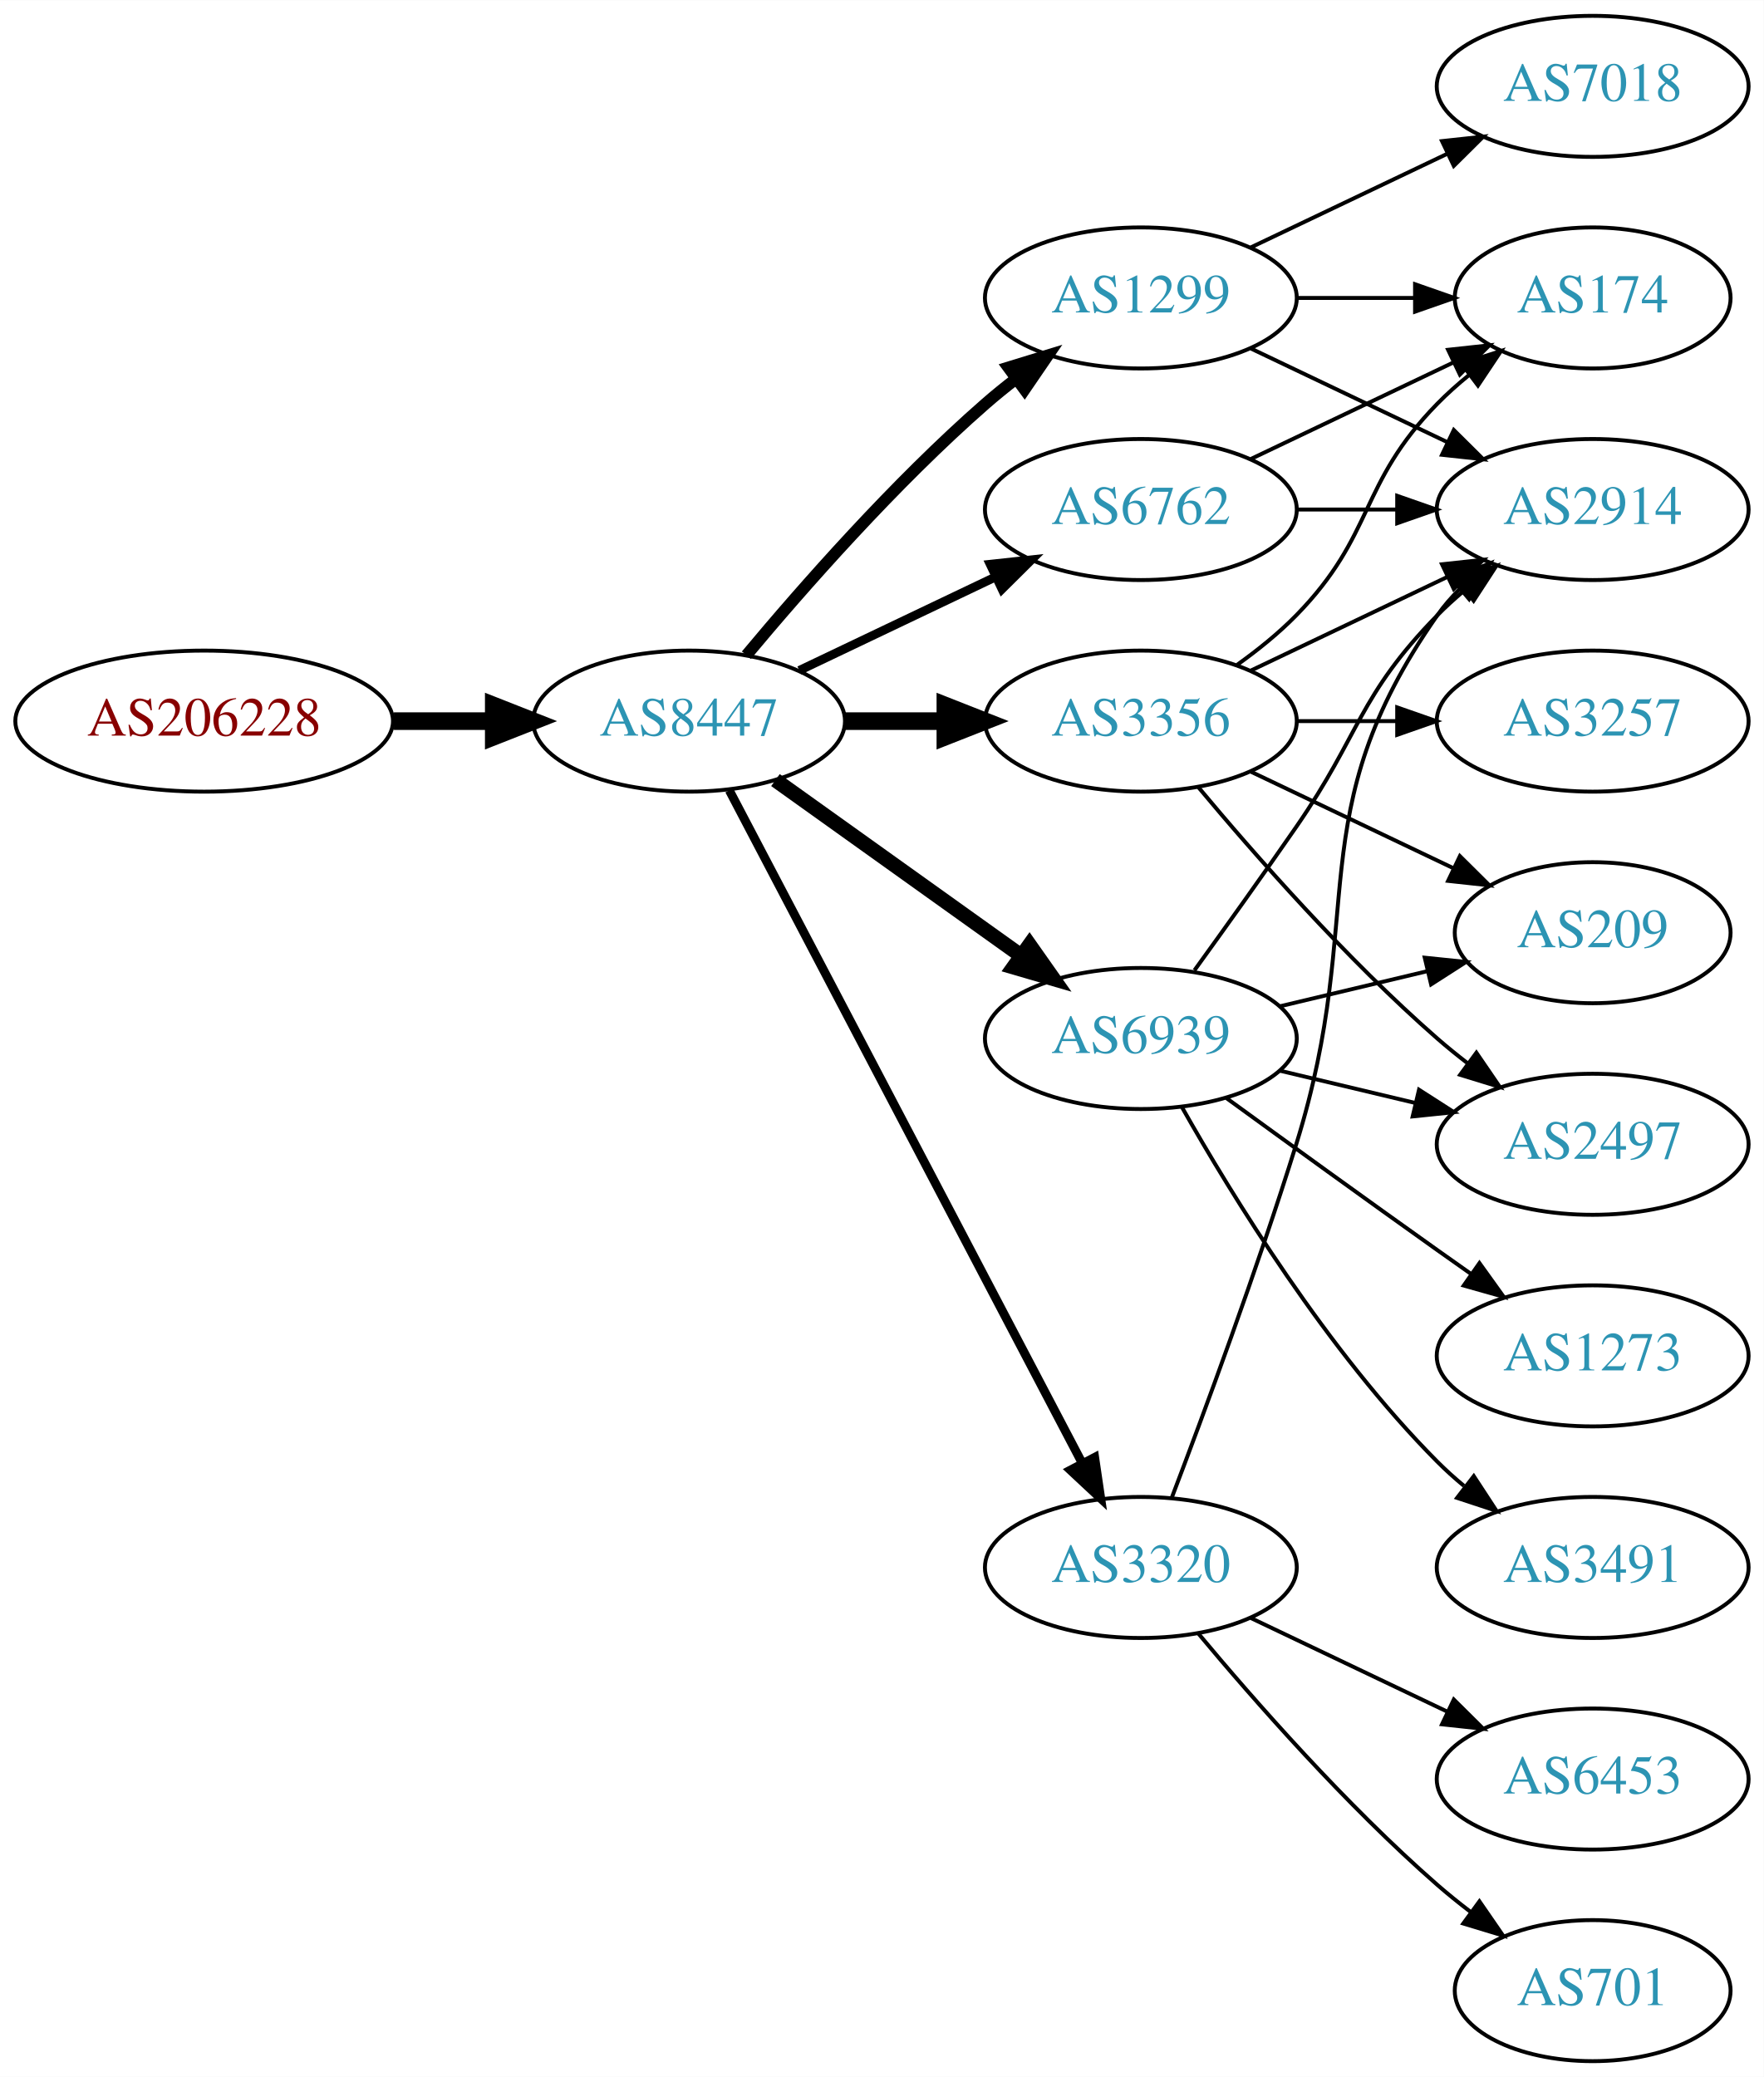
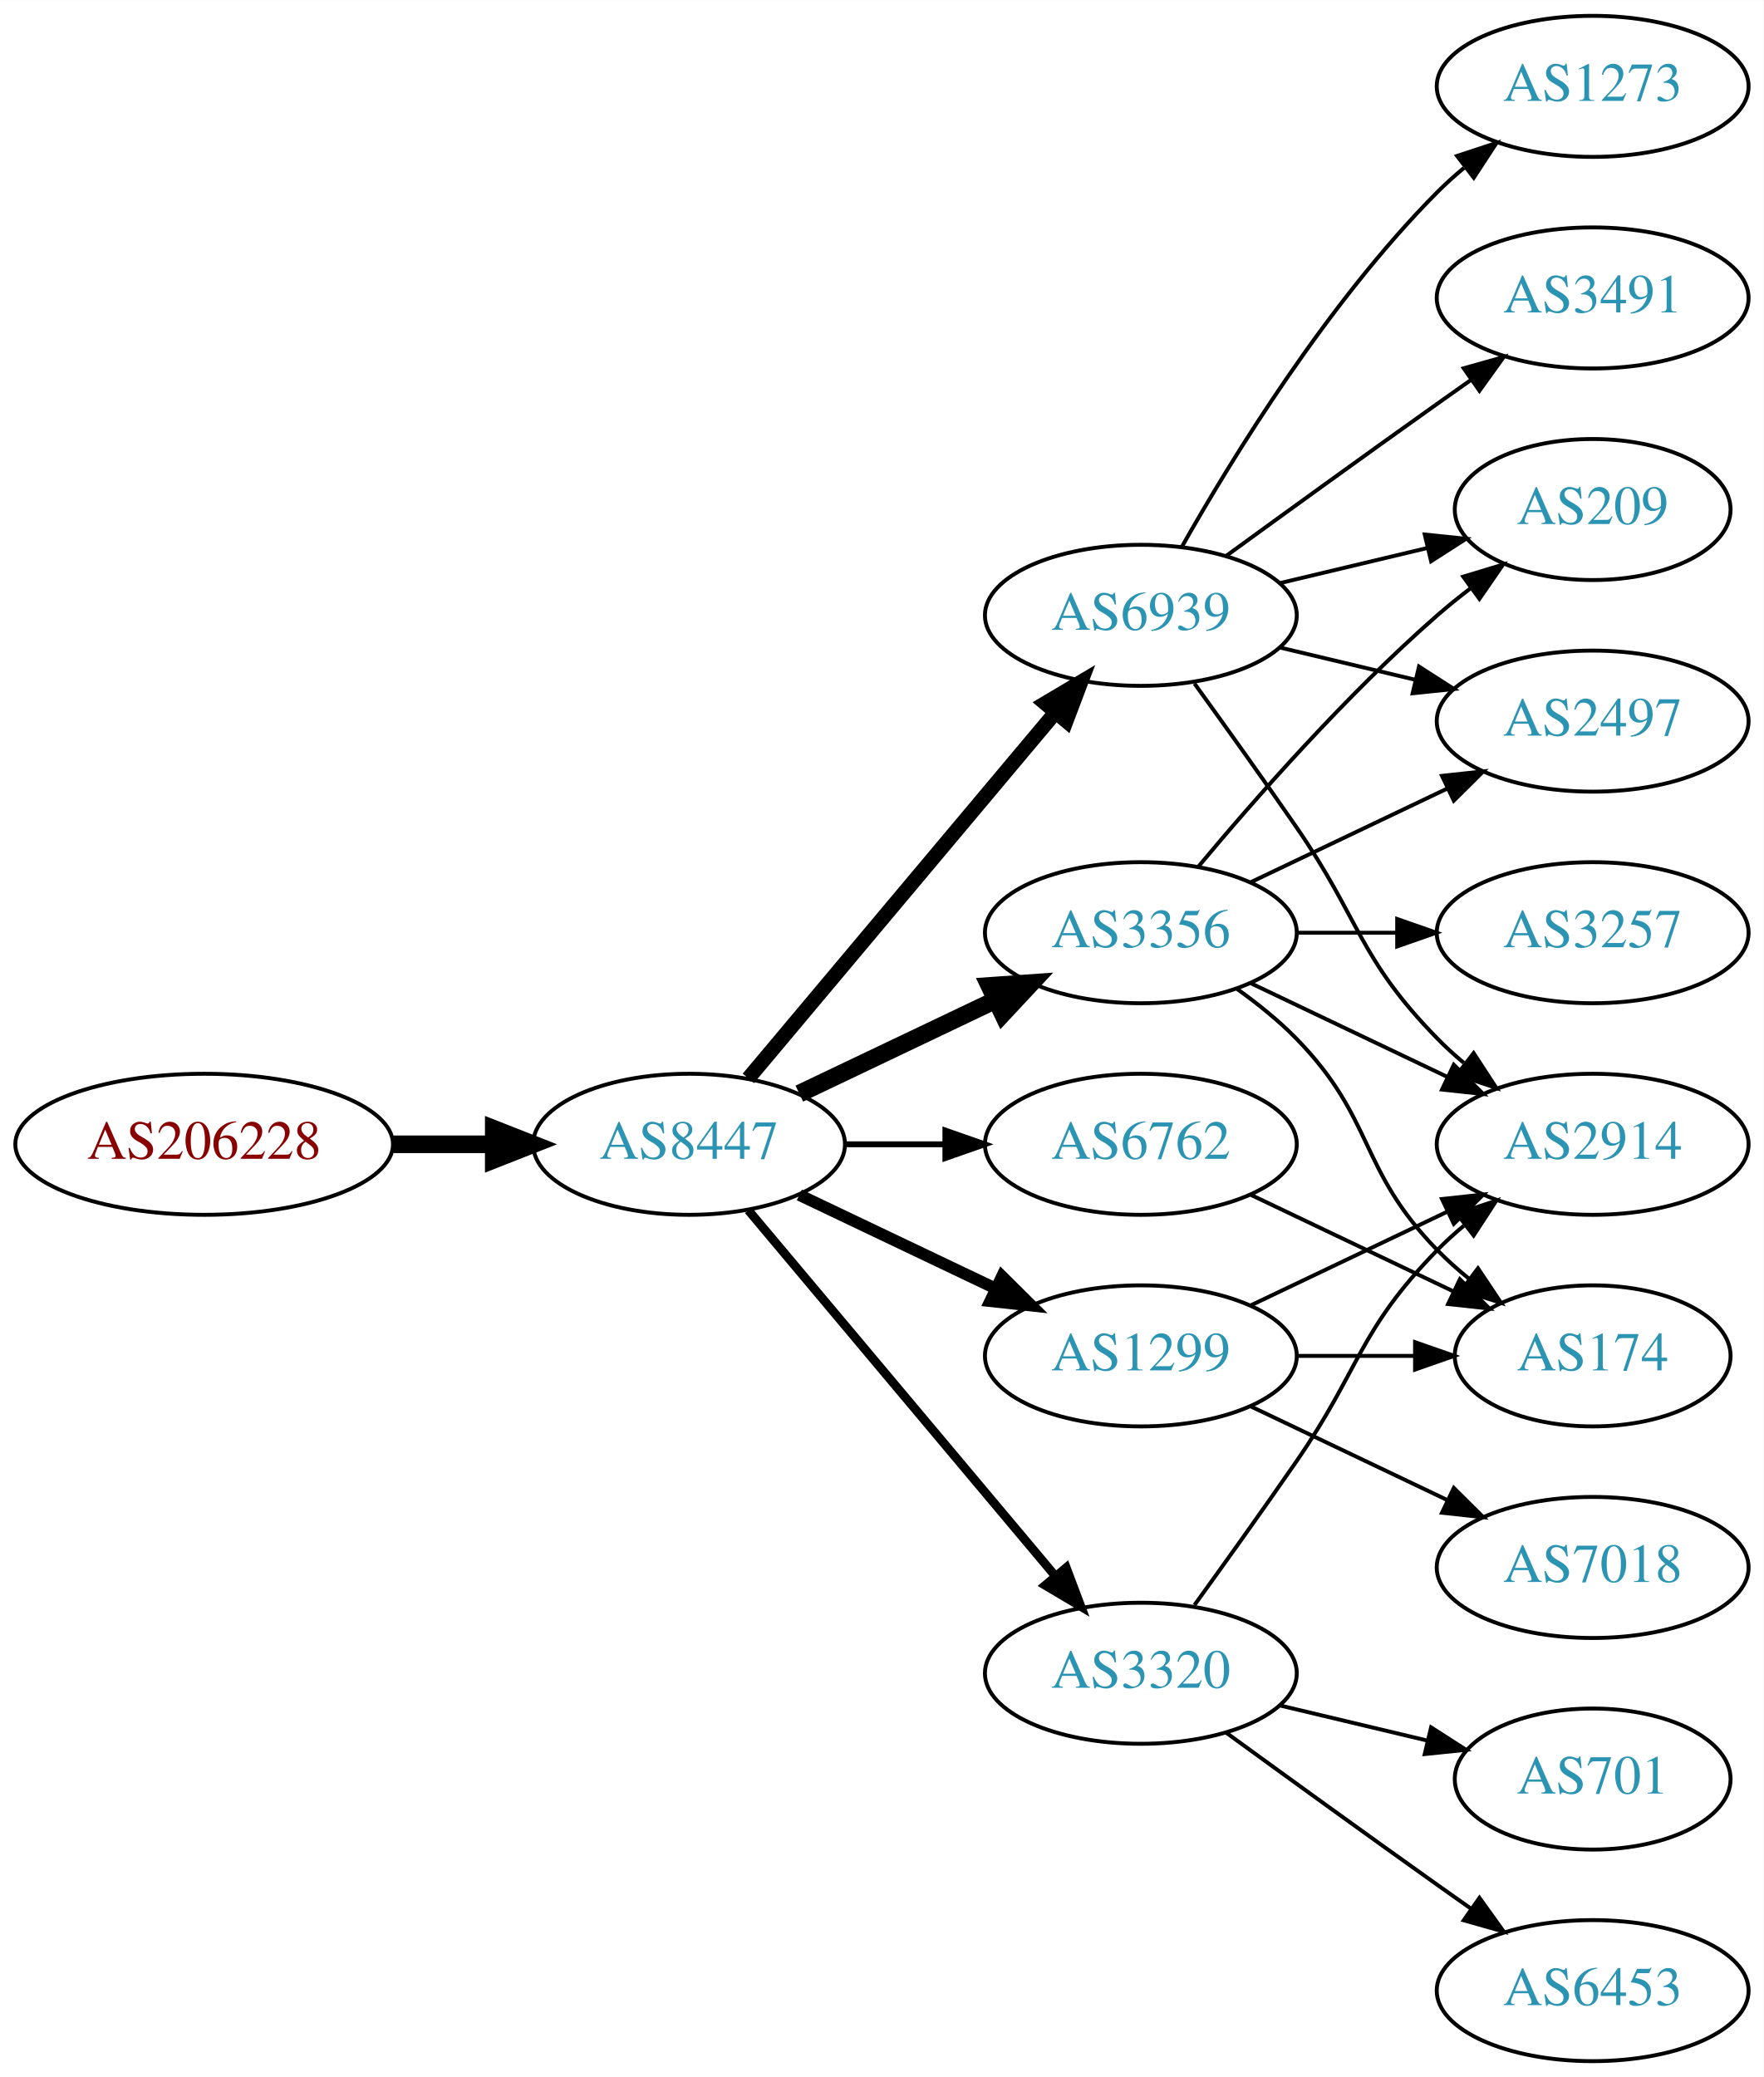
<svg xmlns="http://www.w3.org/2000/svg" xmlns:xlink="http://www.w3.org/1999/xlink" width="450pt" height="530pt" viewBox="0.00 0.00 450.07 530.00">
  <g id="graph0" class="graph" transform="scale(1 1) rotate(0) translate(4 526)">
    <polygon fill="white" stroke="none" points="-4,4 -4,-526 446.07,-526 446.07,4 -4,4" />
    <g id="node1" class="node">
      <g id="a_node1">
        <a xlink:href="/asn/206228" xlink:title="AS206228 ~ Andritz AG [AT]">
-           <ellipse fill="#ffffff" stroke="black" cx="48.096" cy="-342" rx="48.192" ry="18" />
-           <text text-anchor="middle" x="48.096" y="-338.3" font-family="Times,serif" font-size="14.00" fill="#880000">AS206228</text>
+           <ellipse fill="#ffffff" stroke="black" cx="48.096" cy="-234" rx="48.192" ry="18" />
+           <text text-anchor="middle" x="48.096" y="-230.3" font-family="Times,serif" font-size="14.00" fill="#880000">AS206228</text>
        </a>
      </g>
    </g>
    <g id="node2" class="node">
      <g id="a_node2">
        <a xlink:href="/asn/8447" xlink:title="AS8447 ~ A1 Telekom Austria AG [AT]">
-           <ellipse fill="#ffffff" stroke="black" cx="171.838" cy="-342" rx="39.794" ry="18" />
-           <text text-anchor="middle" x="171.838" y="-338.3" font-family="Times,serif" font-size="14.00" fill="#2c94b3">AS8447</text>
+           <ellipse fill="#ffffff" stroke="black" cx="171.838" cy="-234" rx="39.794" ry="18" />
+           <text text-anchor="middle" x="171.838" y="-230.3" font-family="Times,serif" font-size="14.00" fill="#2c94b3">AS8447</text>
        </a>
      </g>
    </g>
    <g id="edge1" class="edge">
-       <path fill="none" stroke="black" stroke-width="4.5" d="M96.513,-342C104.867,-342 113.577,-342 121.969,-342" />
-       <polygon fill="black" stroke="black" stroke-width="4.5" points="122.004,-345.938 132.004,-342 122.004,-338.063 122.004,-345.938" />
+       <path fill="none" stroke="black" stroke-width="4.5" d="M96.513,-234C104.867,-234 113.577,-234 121.969,-234" />
+       <polygon fill="black" stroke="black" stroke-width="4.5" points="122.004,-237.938 132.004,-234 122.004,-230.063 122.004,-237.938" />
    </g>
    <g id="node3" class="node">
      <g id="a_node3">
-         <a xlink:href="/asn/1299" xlink:title="AS1299 ~ Telia Carrier [EU]">
-           <ellipse fill="#ffffff" stroke="black" cx="287.131" cy="-450" rx="39.794" ry="18" />
-           <text text-anchor="middle" x="287.131" y="-446.3" font-family="Times,serif" font-size="14.00" fill="#2c94b3">AS1299</text>
+         <a xlink:href="/asn/6939" xlink:title="AS6939 ~ Hurricane Electric LLC [US]">
+           <ellipse fill="#ffffff" stroke="black" cx="287.131" cy="-369" rx="39.794" ry="18" />
+           <text text-anchor="middle" x="287.131" y="-365.3" font-family="Times,serif" font-size="14.00" fill="#2c94b3">AS6939</text>
        </a>
      </g>
    </g>
    <g id="edge2" class="edge">
-       <path fill="none" stroke="black" stroke-width="3" d="M186.468,-358.817C200.751,-375.929 224.297,-402.745 247.484,-423 249.95,-425.154 252.589,-427.294 255.286,-429.372" />
-       <polygon fill="black" stroke="black" stroke-width="3" points="253.311,-432.264 263.44,-435.37 257.459,-426.625 253.311,-432.264" />
+       <path fill="none" stroke="black" stroke-width="3.75" d="M186.958,-250.825C206.632,-274.269 242.436,-316.934 265.215,-344.076" />
+       <polygon fill="black" stroke="black" stroke-width="3.75" points="262.724,-346.553 271.833,-351.963 268.086,-342.053 262.724,-346.553" />
    </g>
    <g id="node4" class="node">
      <g id="a_node4">
        <a xlink:href="/asn/3356" xlink:title="AS3356 ~ Level 3 Parent, LLC [US]">
-           <ellipse fill="#ffffff" stroke="black" cx="287.131" cy="-342" rx="39.794" ry="18" />
-           <text text-anchor="middle" x="287.131" y="-338.3" font-family="Times,serif" font-size="14.00" fill="#2c94b3">AS3356</text>
+           <ellipse fill="#ffffff" stroke="black" cx="287.131" cy="-288" rx="39.794" ry="18" />
+           <text text-anchor="middle" x="287.131" y="-284.3" font-family="Times,serif" font-size="14.00" fill="#2c94b3">AS3356</text>
        </a>
      </g>
    </g>
    <g id="edge3" class="edge">
-       <path fill="none" stroke="black" stroke-width="4.5" d="M211.51,-342C219.713,-342 228.477,-342 237.009,-342" />
-       <polygon fill="black" stroke="black" stroke-width="4.5" points="237.248,-345.938 247.248,-342 237.248,-338.063 237.248,-345.938" />
+       <path fill="none" stroke="black" stroke-width="4.5" d="M199.974,-246.934C214.968,-254.081 233.789,-263.052 250.013,-270.785" />
+       <polygon fill="black" stroke="black" stroke-width="4.5" points="248.495,-274.423 259.216,-275.171 251.883,-267.314 248.495,-274.423" />
    </g>
    <g id="node5" class="node">
      <g id="a_node5">
        <a xlink:href="/asn/6762" xlink:title="AS6762 ~ TELECOM ITALIA SPARKLE S.p.A. [IT]">
-           <ellipse fill="#ffffff" stroke="black" cx="287.131" cy="-396" rx="39.794" ry="18" />
-           <text text-anchor="middle" x="287.131" y="-392.3" font-family="Times,serif" font-size="14.00" fill="#2c94b3">AS6762</text>
+           <ellipse fill="#ffffff" stroke="black" cx="287.131" cy="-234" rx="39.794" ry="18" />
+           <text text-anchor="middle" x="287.131" y="-230.3" font-family="Times,serif" font-size="14.00" fill="#2c94b3">AS6762</text>
        </a>
      </g>
    </g>
    <g id="edge4" class="edge">
-       <path fill="none" stroke="black" stroke-width="2.25" d="M199.974,-354.934C214.968,-362.081 233.789,-371.052 250.013,-378.785" />
-       <polygon fill="black" stroke="black" stroke-width="2.25" points="248.683,-382.028 259.216,-383.171 251.695,-375.709 248.683,-382.028" />
+       <path fill="none" stroke="black" stroke-width="1.5" d="M211.51,-234C219.713,-234 228.477,-234 237.009,-234" />
+       <polygon fill="black" stroke="black" stroke-width="1.5" points="237.248,-237.5 247.248,-234 237.248,-230.5 237.248,-237.5" />
    </g>
    <g id="node6" class="node">
      <g id="a_node6">
-         <a xlink:href="/asn/6939" xlink:title="AS6939 ~ Hurricane Electric LLC [US]">
-           <ellipse fill="#ffffff" stroke="black" cx="287.131" cy="-261" rx="39.794" ry="18" />
-           <text text-anchor="middle" x="287.131" y="-257.3" font-family="Times,serif" font-size="14.00" fill="#2c94b3">AS6939</text>
+         <a xlink:href="/asn/3320" xlink:title="AS3320 ~ DTAG [DE]">
+           <ellipse fill="#ffffff" stroke="black" cx="287.131" cy="-99" rx="39.794" ry="18" />
+           <text text-anchor="middle" x="287.131" y="-95.3" font-family="Times,serif" font-size="14.00" fill="#2c94b3">AS3320</text>
        </a>
      </g>
    </g>
    <g id="edge5" class="edge">
-       <path fill="none" stroke="black" stroke-width="3.75" d="M193.882,-326.954C211.497,-314.361 236.835,-296.245 256.501,-282.184" />
-       <polygon fill="black" stroke="black" stroke-width="3.75" points="258.716,-284.903 264.815,-276.24 254.645,-279.209 258.716,-284.903" />
+       <path fill="none" stroke="black" stroke-width="2.25" d="M186.958,-217.175C206.632,-193.731 242.436,-151.066 265.215,-123.924" />
+       <polygon fill="black" stroke="black" stroke-width="2.25" points="268.086,-125.947 271.833,-116.037 262.724,-121.447 268.086,-125.947" />
    </g>
    <g id="node7" class="node">
      <g id="a_node7">
-         <a xlink:href="/asn/3320" xlink:title="AS3320 ~ DTAG [DE]">
-           <ellipse fill="#ffffff" stroke="black" cx="287.131" cy="-126" rx="39.794" ry="18" />
-           <text text-anchor="middle" x="287.131" y="-122.3" font-family="Times,serif" font-size="14.00" fill="#2c94b3">AS3320</text>
+         <a xlink:href="/asn/1299" xlink:title="AS1299 ~ Telia Carrier [EU]">
+           <ellipse fill="#ffffff" stroke="black" cx="287.131" cy="-180" rx="39.794" ry="18" />
+           <text text-anchor="middle" x="287.131" y="-176.3" font-family="Times,serif" font-size="14.00" fill="#2c94b3">AS1299</text>
        </a>
      </g>
    </g>
    <g id="edge6" class="edge">
-       <path fill="none" stroke="black" stroke-width="2.25" d="M182.109,-324.324C201.951,-286.495 248.628,-197.501 272.115,-152.722" />
-       <polygon fill="black" stroke="black" stroke-width="2.25" points="275.345,-154.099 276.89,-143.617 269.146,-150.848 275.345,-154.099" />
+       <path fill="none" stroke="black" stroke-width="3" d="M199.974,-221.066C214.968,-213.919 233.789,-204.948 250.013,-197.215" />
+       <polygon fill="black" stroke="black" stroke-width="3" points="251.695,-200.291 259.216,-192.829 248.683,-193.972 251.695,-200.291" />
    </g>
    <g id="node8" class="node">
      <g id="a_node8">
        <a xlink:href="/asn/2914" xlink:title="AS2914 ~ NTT America, Inc. [US]">
-           <ellipse fill="#ffffff" stroke="black" cx="402.424" cy="-396" rx="39.794" ry="18" />
-           <text text-anchor="middle" x="402.424" y="-392.3" font-family="Times,serif" font-size="14.00" fill="#2c94b3">AS2914</text>
-         </a>
-       </g>
-     </g>
-     <g id="edge19" class="edge">
-       <path fill="none" stroke="black" d="M315.267,-437.066C330.261,-429.919 349.082,-420.948 365.306,-413.215" />
-       <polygon fill="black" stroke="black" points="366.988,-416.291 374.509,-408.829 363.976,-409.972 366.988,-416.291" />
+           <ellipse fill="#ffffff" stroke="black" cx="402.424" cy="-234" rx="39.794" ry="18" />
+           <text text-anchor="middle" x="402.424" y="-230.3" font-family="Times,serif" font-size="14.00" fill="#2c94b3">AS2914</text>
+         </a>
+       </g>
+     </g>
+     <g id="edge7" class="edge">
+       <path fill="none" stroke="black" d="M300.81,-351.594C308.426,-341.063 318.258,-327.33 326.777,-315 343.173,-291.269 342.605,-281.617 362.777,-261 364.87,-258.861 367.154,-256.782 369.53,-254.79" />
+       <polygon fill="black" stroke="black" points="372.049,-257.268 377.83,-248.389 367.774,-251.725 372.049,-257.268" />
+     </g>
+     <g id="node9" class="node">
+       <g id="a_node9">
+         <a xlink:href="/asn/1273" xlink:title="AS1273 ~ Vodafone Group PLC [EU]">
+           <ellipse fill="#ffffff" stroke="black" cx="402.424" cy="-504" rx="39.794" ry="18" />
+           <text text-anchor="middle" x="402.424" y="-500.3" font-family="Times,serif" font-size="14.00" fill="#2c94b3">AS1273</text>
+         </a>
+       </g>
+     </g>
+     <g id="edge8" class="edge">
+       <path fill="none" stroke="black" d="M297.591,-386.49C310.373,-409.096 334.805,-448.886 362.777,-477 364.888,-479.121 367.184,-481.188 369.57,-483.171" />
+       <polygon fill="black" stroke="black" points="367.822,-486.242 377.885,-489.556 372.085,-480.69 367.822,-486.242" />
+     </g>
+     <g id="node10" class="node">
+       <g id="a_node10">
+         <a xlink:href="/asn/209" xlink:title="AS209 ~ CenturyLink Communications, LLC [US]">
+           <ellipse fill="#ffffff" stroke="black" cx="402.424" cy="-396" rx="35.194" ry="18" />
+           <text text-anchor="middle" x="402.424" y="-392.3" font-family="Times,serif" font-size="14.00" fill="#2c94b3">AS209</text>
+         </a>
+       </g>
+     </g>
+     <g id="edge9" class="edge">
+       <path fill="none" stroke="black" d="M322.738,-377.248C334.533,-380.058 347.837,-383.229 360.105,-386.153" />
+       <polygon fill="black" stroke="black" points="359.571,-389.624 370.11,-388.537 361.194,-382.814 359.571,-389.624" />
+     </g>
+     <g id="node11" class="node">
+       <g id="a_node11">
+         <a xlink:href="/asn/2497" xlink:title="AS2497 ~ Internet Initiative Japan Inc. [JP]">
+           <ellipse fill="#ffffff" stroke="black" cx="402.424" cy="-342" rx="39.794" ry="18" />
+           <text text-anchor="middle" x="402.424" y="-338.3" font-family="Times,serif" font-size="14.00" fill="#2c94b3">AS2497</text>
+         </a>
+       </g>
+     </g>
+     <g id="edge10" class="edge">
+       <path fill="none" stroke="black" d="M322.738,-360.752C333.609,-358.162 345.764,-355.265 357.206,-352.538" />
+       <polygon fill="black" stroke="black" points="358.112,-355.92 367.029,-350.197 356.49,-349.111 358.112,-355.92" />
    </g>
    <g id="node12" class="node">
      <g id="a_node12">
+         <a xlink:href="/asn/3491" xlink:title="AS3491 ~ PCCW Global, Inc. [US]">
+           <ellipse fill="#ffffff" stroke="black" cx="402.424" cy="-450" rx="39.794" ry="18" />
+           <text text-anchor="middle" x="402.424" y="-446.3" font-family="Times,serif" font-size="14.00" fill="#2c94b3">AS3491</text>
+         </a>
+       </g>
+     </g>
+     <g id="edge11" class="edge">
+       <path fill="none" stroke="black" d="M308.979,-384.222C323.913,-395.091 344.527,-410.025 362.777,-423 365.598,-425.005 368.541,-427.085 371.489,-429.159" />
+       <polygon fill="black" stroke="black" points="369.516,-432.05 379.714,-434.926 373.535,-426.319 369.516,-432.05" />
+     </g>
+     <g id="edge13" class="edge">
+       <path fill="none" stroke="black" d="M315.267,-275.066C330.261,-267.919 349.082,-258.948 365.306,-251.215" />
+       <polygon fill="black" stroke="black" points="366.988,-254.291 374.509,-246.829 363.976,-247.972 366.988,-254.291" />
+     </g>
+     <g id="edge14" class="edge">
+       <path fill="none" stroke="black" d="M301.761,-304.817C316.044,-321.929 339.59,-348.745 362.777,-369 365.447,-371.332 368.32,-373.648 371.25,-375.886" />
+       <polygon fill="black" stroke="black" points="369.401,-378.87 379.542,-381.939 373.528,-373.216 369.401,-378.87" />
+     </g>
+     <g id="edge15" class="edge">
+       <path fill="none" stroke="black" d="M315.267,-300.934C330.261,-308.081 349.082,-317.052 365.306,-324.785" />
+       <polygon fill="black" stroke="black" points="363.976,-328.028 374.509,-329.171 366.988,-321.709 363.976,-328.028" />
+     </g>
+     <g id="node13" class="node">
+       <g id="a_node13">
+         <a xlink:href="/asn/3257" xlink:title="AS3257 ~ GTT [DE]">
+           <ellipse fill="#ffffff" stroke="black" cx="402.424" cy="-288" rx="39.794" ry="18" />
+           <text text-anchor="middle" x="402.424" y="-284.3" font-family="Times,serif" font-size="14.00" fill="#2c94b3">AS3257</text>
+         </a>
+       </g>
+     </g>
+     <g id="edge12" class="edge">
+       <path fill="none" stroke="black" d="M326.803,-288C335.006,-288 343.77,-288 352.302,-288" />
+       <polygon fill="black" stroke="black" points="352.541,-291.5 362.541,-288 352.541,-284.5 352.541,-291.5" />
+     </g>
+     <g id="node14" class="node">
+       <g id="a_node14">
        <a xlink:href="/asn/174" xlink:title="AS174 ~ Cogent Communications [US]">
-           <ellipse fill="#ffffff" stroke="black" cx="402.424" cy="-450" rx="35.194" ry="18" />
-           <text text-anchor="middle" x="402.424" y="-446.3" font-family="Times,serif" font-size="14.00" fill="#2c94b3">AS174</text>
-         </a>
-       </g>
-     </g>
-     <g id="edge20" class="edge">
-       <path fill="none" stroke="black" d="M326.803,-450C336.508,-450 346.999,-450 356.962,-450" />
-       <polygon fill="black" stroke="black" points="357.098,-453.5 367.098,-450 357.098,-446.5 357.098,-453.5" />
+           <ellipse fill="#ffffff" stroke="black" cx="402.424" cy="-180" rx="35.194" ry="18" />
+           <text text-anchor="middle" x="402.424" y="-176.3" font-family="Times,serif" font-size="14.00" fill="#2c94b3">AS174</text>
+         </a>
+       </g>
+     </g>
+     <g id="edge16" class="edge">
+       <path fill="none" stroke="black" d="M311.725,-273.611C316.981,-269.852 322.313,-265.563 326.777,-261 346.95,-240.383 342.605,-227.617 362.777,-207 365.257,-204.466 368.003,-202.017 370.856,-199.696" />
+       <polygon fill="black" stroke="black" points="373.158,-202.343 379.041,-193.532 368.947,-196.752 373.158,-202.343" />
+     </g>
+     <g id="edge23" class="edge">
+       <path fill="none" stroke="black" d="M315.267,-221.066C330.699,-213.71 350.185,-204.423 366.72,-196.541" />
+       <polygon fill="black" stroke="black" points="368.54,-199.551 376.062,-192.089 365.529,-193.232 368.54,-199.551" />
+     </g>
+     <g id="edge18" class="edge">
+       <path fill="none" stroke="black" d="M300.81,-116.406C308.426,-126.937 318.258,-140.67 326.777,-153 343.173,-176.731 342.605,-186.383 362.777,-207 364.87,-209.139 367.154,-211.218 369.53,-213.21" />
+       <polygon fill="black" stroke="black" points="367.774,-216.275 377.83,-219.611 372.049,-210.732 367.774,-216.275" />
    </g>
    <g id="node15" class="node">
      <g id="a_node15">
-         <a xlink:href="/asn/7018" xlink:title="AS7018 ~ AT&amp;T Services, Inc. [US]">
-           <ellipse fill="#ffffff" stroke="black" cx="402.424" cy="-504" rx="39.794" ry="18" />
-           <text text-anchor="middle" x="402.424" y="-500.3" font-family="Times,serif" font-size="14.00" fill="#2c94b3">AS7018</text>
-         </a>
-       </g>
-     </g>
-     <g id="edge21" class="edge">
-       <path fill="none" stroke="black" d="M315.267,-462.934C330.261,-470.081 349.082,-479.052 365.306,-486.785" />
-       <polygon fill="black" stroke="black" points="363.976,-490.028 374.509,-491.171 366.988,-483.709 363.976,-490.028" />
-     </g>
-     <g id="edge7" class="edge">
-       <path fill="none" stroke="black" d="M315.267,-354.934C330.261,-362.081 349.082,-371.052 365.306,-378.785" />
-       <polygon fill="black" stroke="black" points="363.976,-382.028 374.509,-383.171 366.988,-375.709 363.976,-382.028" />
-     </g>
-     <g id="node9" class="node">
-       <g id="a_node9">
-         <a xlink:href="/asn/3257" xlink:title="AS3257 ~ GTT [DE]">
-           <ellipse fill="#ffffff" stroke="black" cx="402.424" cy="-342" rx="39.794" ry="18" />
-           <text text-anchor="middle" x="402.424" y="-338.3" font-family="Times,serif" font-size="14.00" fill="#2c94b3">AS3257</text>
-         </a>
-       </g>
-     </g>
-     <g id="edge8" class="edge">
-       <path fill="none" stroke="black" d="M326.803,-342C335.006,-342 343.77,-342 352.302,-342" />
-       <polygon fill="black" stroke="black" points="352.541,-345.5 362.541,-342 352.541,-338.5 352.541,-345.5" />
-     </g>
-     <g id="node10" class="node">
-       <g id="a_node10">
-         <a xlink:href="/asn/2497" xlink:title="AS2497 ~ Internet Initiative Japan Inc. [JP]">
-           <ellipse fill="#ffffff" stroke="black" cx="402.424" cy="-234" rx="39.794" ry="18" />
-           <text text-anchor="middle" x="402.424" y="-230.3" font-family="Times,serif" font-size="14.00" fill="#2c94b3">AS2497</text>
-         </a>
-       </g>
-     </g>
-     <g id="edge9" class="edge">
-       <path fill="none" stroke="black" d="M301.761,-325.183C316.044,-308.071 339.59,-281.255 362.777,-261 365.243,-258.846 367.882,-256.706 370.579,-254.628" />
-       <polygon fill="black" stroke="black" points="372.752,-257.375 378.733,-248.63 368.604,-251.736 372.752,-257.375" />
-     </g>
-     <g id="node11" class="node">
-       <g id="a_node11">
-         <a xlink:href="/asn/209" xlink:title="AS209 ~ CenturyLink Communications, LLC [US]">
-           <ellipse fill="#ffffff" stroke="black" cx="402.424" cy="-288" rx="35.194" ry="18" />
-           <text text-anchor="middle" x="402.424" y="-284.3" font-family="Times,serif" font-size="14.00" fill="#2c94b3">AS209</text>
-         </a>
-       </g>
-     </g>
-     <g id="edge10" class="edge">
-       <path fill="none" stroke="black" d="M315.267,-329.066C330.699,-321.71 350.185,-312.423 366.72,-304.541" />
-       <polygon fill="black" stroke="black" points="368.54,-307.551 376.062,-300.089 365.529,-301.232 368.54,-307.551" />
-     </g>
-     <g id="edge11" class="edge">
-       <path fill="none" stroke="black" d="M311.725,-356.389C316.981,-360.148 322.313,-364.437 326.777,-369 346.95,-389.617 342.605,-402.383 362.777,-423 365.257,-425.534 368.003,-427.983 370.856,-430.304" />
-       <polygon fill="black" stroke="black" points="368.947,-433.248 379.041,-436.468 373.158,-427.657 368.947,-433.248" />
-     </g>
-     <g id="edge13" class="edge">
-       <path fill="none" stroke="black" d="M326.803,-396C335.006,-396 343.77,-396 352.302,-396" />
-       <polygon fill="black" stroke="black" points="352.541,-399.5 362.541,-396 352.541,-392.5 352.541,-399.5" />
-     </g>
-     <g id="edge12" class="edge">
-       <path fill="none" stroke="black" d="M315.267,-408.934C330.699,-416.29 350.185,-425.577 366.72,-433.459" />
-       <polygon fill="black" stroke="black" points="365.529,-436.768 376.062,-437.911 368.54,-430.449 365.529,-436.768" />
-     </g>
-     <g id="edge14" class="edge">
-       <path fill="none" stroke="black" d="M300.81,-278.406C308.426,-288.937 318.258,-302.67 326.777,-315 343.173,-338.731 342.605,-348.383 362.777,-369 364.87,-371.139 367.154,-373.218 369.53,-375.21" />
-       <polygon fill="black" stroke="black" points="367.774,-378.275 377.83,-381.611 372.049,-372.732 367.774,-378.275" />
-     </g>
-     <g id="edge18" class="edge">
-       <path fill="none" stroke="black" d="M322.738,-252.752C333.609,-250.162 345.764,-247.265 357.206,-244.538" />
-       <polygon fill="black" stroke="black" points="358.112,-247.92 367.029,-242.197 356.49,-241.111 358.112,-247.92" />
-     </g>
-     <g id="edge16" class="edge">
-       <path fill="none" stroke="black" d="M322.738,-269.248C334.533,-272.058 347.837,-275.229 360.105,-278.153" />
-       <polygon fill="black" stroke="black" points="359.571,-281.624 370.11,-280.537 361.194,-274.814 359.571,-281.624" />
-     </g>
-     <g id="node13" class="node">
-       <g id="a_node13">
-         <a xlink:href="/asn/1273" xlink:title="AS1273 ~ Vodafone Group PLC [EU]">
-           <ellipse fill="#ffffff" stroke="black" cx="402.424" cy="-180" rx="39.794" ry="18" />
-           <text text-anchor="middle" x="402.424" y="-176.3" font-family="Times,serif" font-size="14.00" fill="#2c94b3">AS1273</text>
-         </a>
-       </g>
-     </g>
-     <g id="edge15" class="edge">
-       <path fill="none" stroke="black" d="M308.979,-245.778C323.913,-234.909 344.527,-219.975 362.777,-207 365.598,-204.995 368.541,-202.915 371.489,-200.841" />
-       <polygon fill="black" stroke="black" points="373.535,-203.681 379.714,-195.074 369.516,-197.95 373.535,-203.681" />
-     </g>
-     <g id="node14" class="node">
-       <g id="a_node14">
-         <a xlink:href="/asn/3491" xlink:title="AS3491 ~ PCCW Global, Inc. [US]">
-           <ellipse fill="#ffffff" stroke="black" cx="402.424" cy="-126" rx="39.794" ry="18" />
-           <text text-anchor="middle" x="402.424" y="-122.3" font-family="Times,serif" font-size="14.00" fill="#2c94b3">AS3491</text>
+         <a xlink:href="/asn/701" xlink:title="AS701 ~ UUNET [US]">
+           <ellipse fill="#ffffff" stroke="black" cx="402.424" cy="-72" rx="35.194" ry="18" />
+           <text text-anchor="middle" x="402.424" y="-68.3" font-family="Times,serif" font-size="14.00" fill="#2c94b3">AS701</text>
        </a>
      </g>
    </g>
    <g id="edge17" class="edge">
-       <path fill="none" stroke="black" d="M297.591,-243.51C310.373,-220.904 334.805,-181.114 362.777,-153 364.888,-150.879 367.184,-148.812 369.57,-146.829" />
-       <polygon fill="black" stroke="black" points="372.085,-149.31 377.885,-140.444 367.822,-143.758 372.085,-149.31" />
-     </g>
-     <g id="edge23" class="edge">
-       <path fill="none" stroke="black" d="M295.018,-143.809C303.129,-165.094 316.763,-201.869 326.777,-234 345.254,-293.284 327.164,-318.131 362.777,-369 364.45,-371.389 366.405,-373.635 368.532,-375.733" />
-       <polygon fill="black" stroke="black" points="366.372,-378.49 376.264,-382.284 370.897,-373.149 366.372,-378.49" />
+       <path fill="none" stroke="black" d="M322.738,-90.752C334.533,-87.942 347.837,-84.771 360.105,-81.847" />
+       <polygon fill="black" stroke="black" points="361.194,-85.186 370.11,-79.463 359.571,-78.376 361.194,-85.186" />
    </g>
    <g id="node16" class="node">
      <g id="a_node16">
        <a xlink:href="/asn/6453" xlink:title="AS6453 ~ TATA COMMUNICATIONS (AMERICA) INC [US]">
-           <ellipse fill="#ffffff" stroke="black" cx="402.424" cy="-72" rx="39.794" ry="18" />
-           <text text-anchor="middle" x="402.424" y="-68.3" font-family="Times,serif" font-size="14.00" fill="#2c94b3">AS6453</text>
-         </a>
-       </g>
+           <ellipse fill="#ffffff" stroke="black" cx="402.424" cy="-18" rx="39.794" ry="18" />
+           <text text-anchor="middle" x="402.424" y="-14.3" font-family="Times,serif" font-size="14.00" fill="#2c94b3">AS6453</text>
+         </a>
+       </g>
+     </g>
+     <g id="edge19" class="edge">
+       <path fill="none" stroke="black" d="M308.979,-83.778C323.913,-72.909 344.527,-57.975 362.777,-45 365.598,-42.995 368.541,-40.915 371.489,-38.841" />
+       <polygon fill="black" stroke="black" points="373.535,-41.681 379.714,-33.074 369.516,-35.95 373.535,-41.681" />
    </g>
    <g id="edge22" class="edge">
-       <path fill="none" stroke="black" d="M315.267,-113.066C330.261,-105.919 349.082,-96.948 365.306,-89.215" />
-       <polygon fill="black" stroke="black" points="366.988,-92.291 374.509,-84.829 363.976,-85.972 366.988,-92.291" />
+       <path fill="none" stroke="black" d="M315.267,-192.934C330.261,-200.081 349.082,-209.052 365.306,-216.785" />
+       <polygon fill="black" stroke="black" points="363.976,-220.028 374.509,-221.171 366.988,-213.709 363.976,-220.028" />
+     </g>
+     <g id="edge20" class="edge">
+       <path fill="none" stroke="black" d="M326.803,-180C336.508,-180 346.999,-180 356.962,-180" />
+       <polygon fill="black" stroke="black" points="357.098,-183.5 367.098,-180 357.098,-176.5 357.098,-183.5" />
    </g>
    <g id="node17" class="node">
      <g id="a_node17">
-         <a xlink:href="/asn/701" xlink:title="AS701 ~ UUNET [US]">
-           <ellipse fill="#ffffff" stroke="black" cx="402.424" cy="-18" rx="35.194" ry="18" />
-           <text text-anchor="middle" x="402.424" y="-14.3" font-family="Times,serif" font-size="14.00" fill="#2c94b3">AS701</text>
-         </a>
-       </g>
-     </g>
-     <g id="edge24" class="edge">
-       <path fill="none" stroke="black" d="M301.761,-109.183C316.044,-92.071 339.59,-65.255 362.777,-45 365.447,-42.668 368.32,-40.352 371.25,-38.114" />
-       <polygon fill="black" stroke="black" points="373.528,-40.784 379.542,-32.061 369.401,-35.13 373.528,-40.784" />
+         <a xlink:href="/asn/7018" xlink:title="AS7018 ~ AT&amp;T Services, Inc. [US]">
+           <ellipse fill="#ffffff" stroke="black" cx="402.424" cy="-126" rx="39.794" ry="18" />
+           <text text-anchor="middle" x="402.424" y="-122.3" font-family="Times,serif" font-size="14.00" fill="#2c94b3">AS7018</text>
+         </a>
+       </g>
+     </g>
+     <g id="edge21" class="edge">
+       <path fill="none" stroke="black" d="M315.267,-167.066C330.261,-159.919 349.082,-150.948 365.306,-143.215" />
+       <polygon fill="black" stroke="black" points="366.988,-146.291 374.509,-138.829 363.976,-139.972 366.988,-146.291" />
    </g>
  </g>
</svg>
